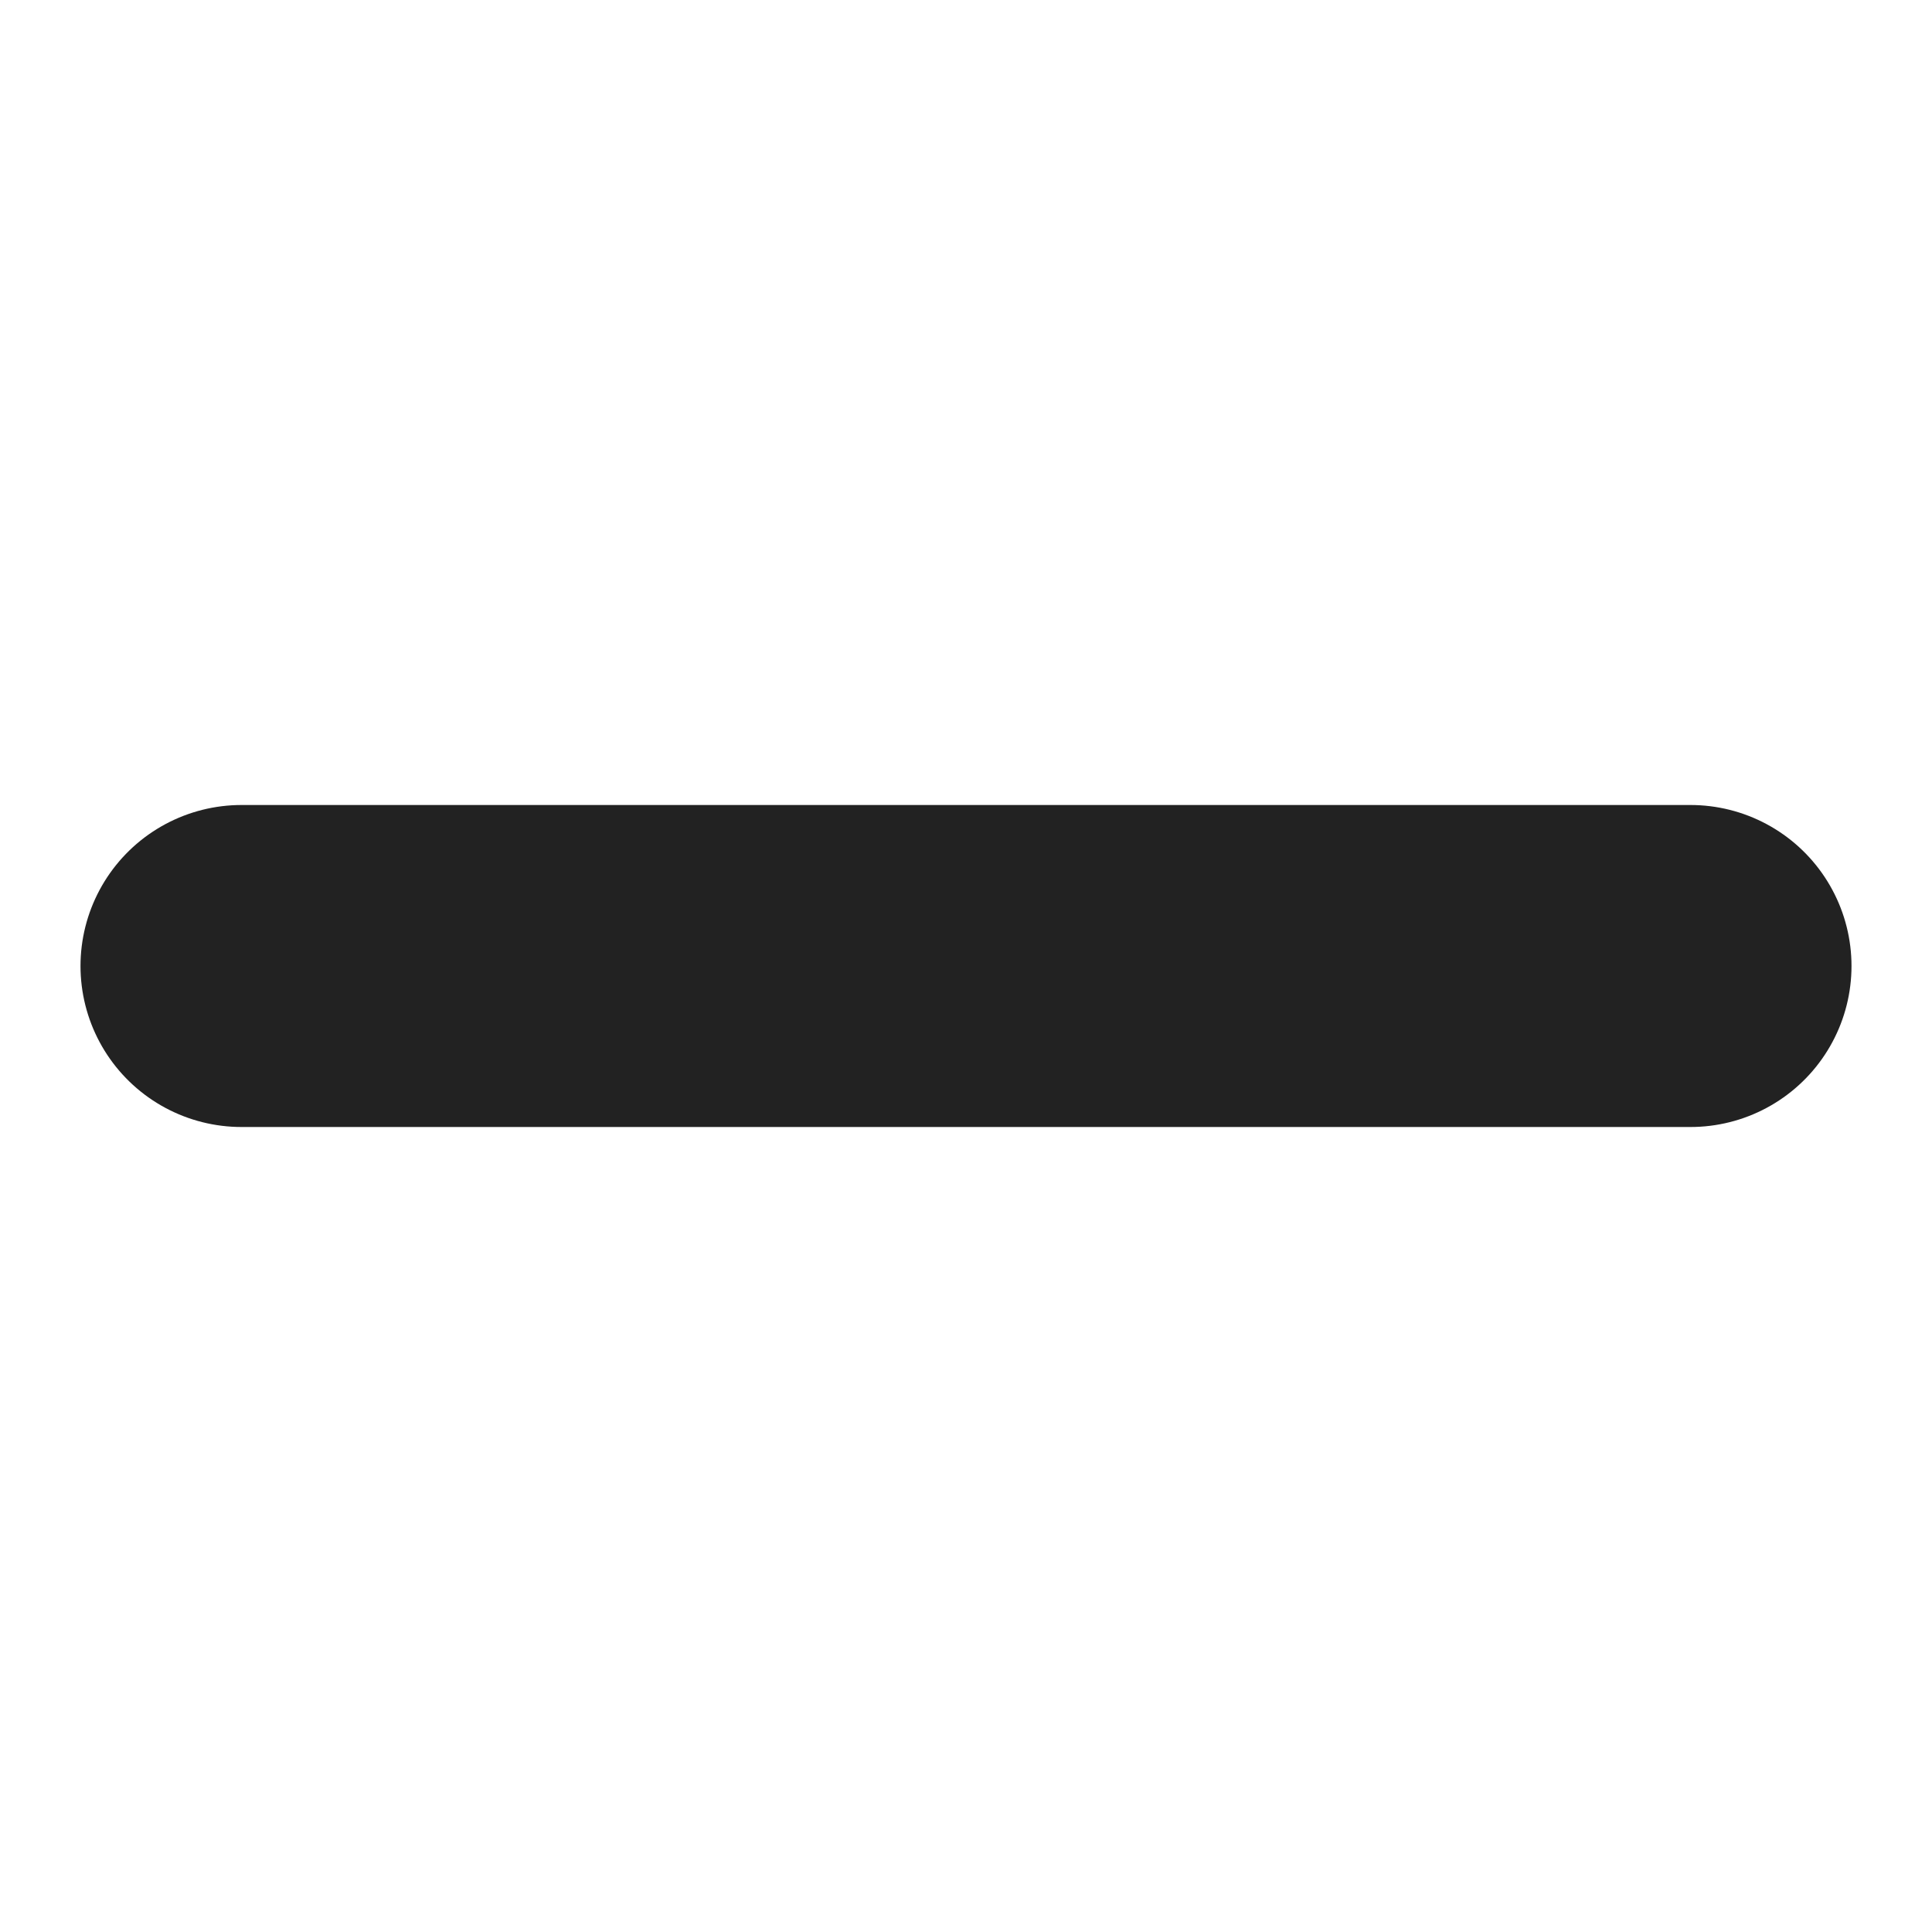
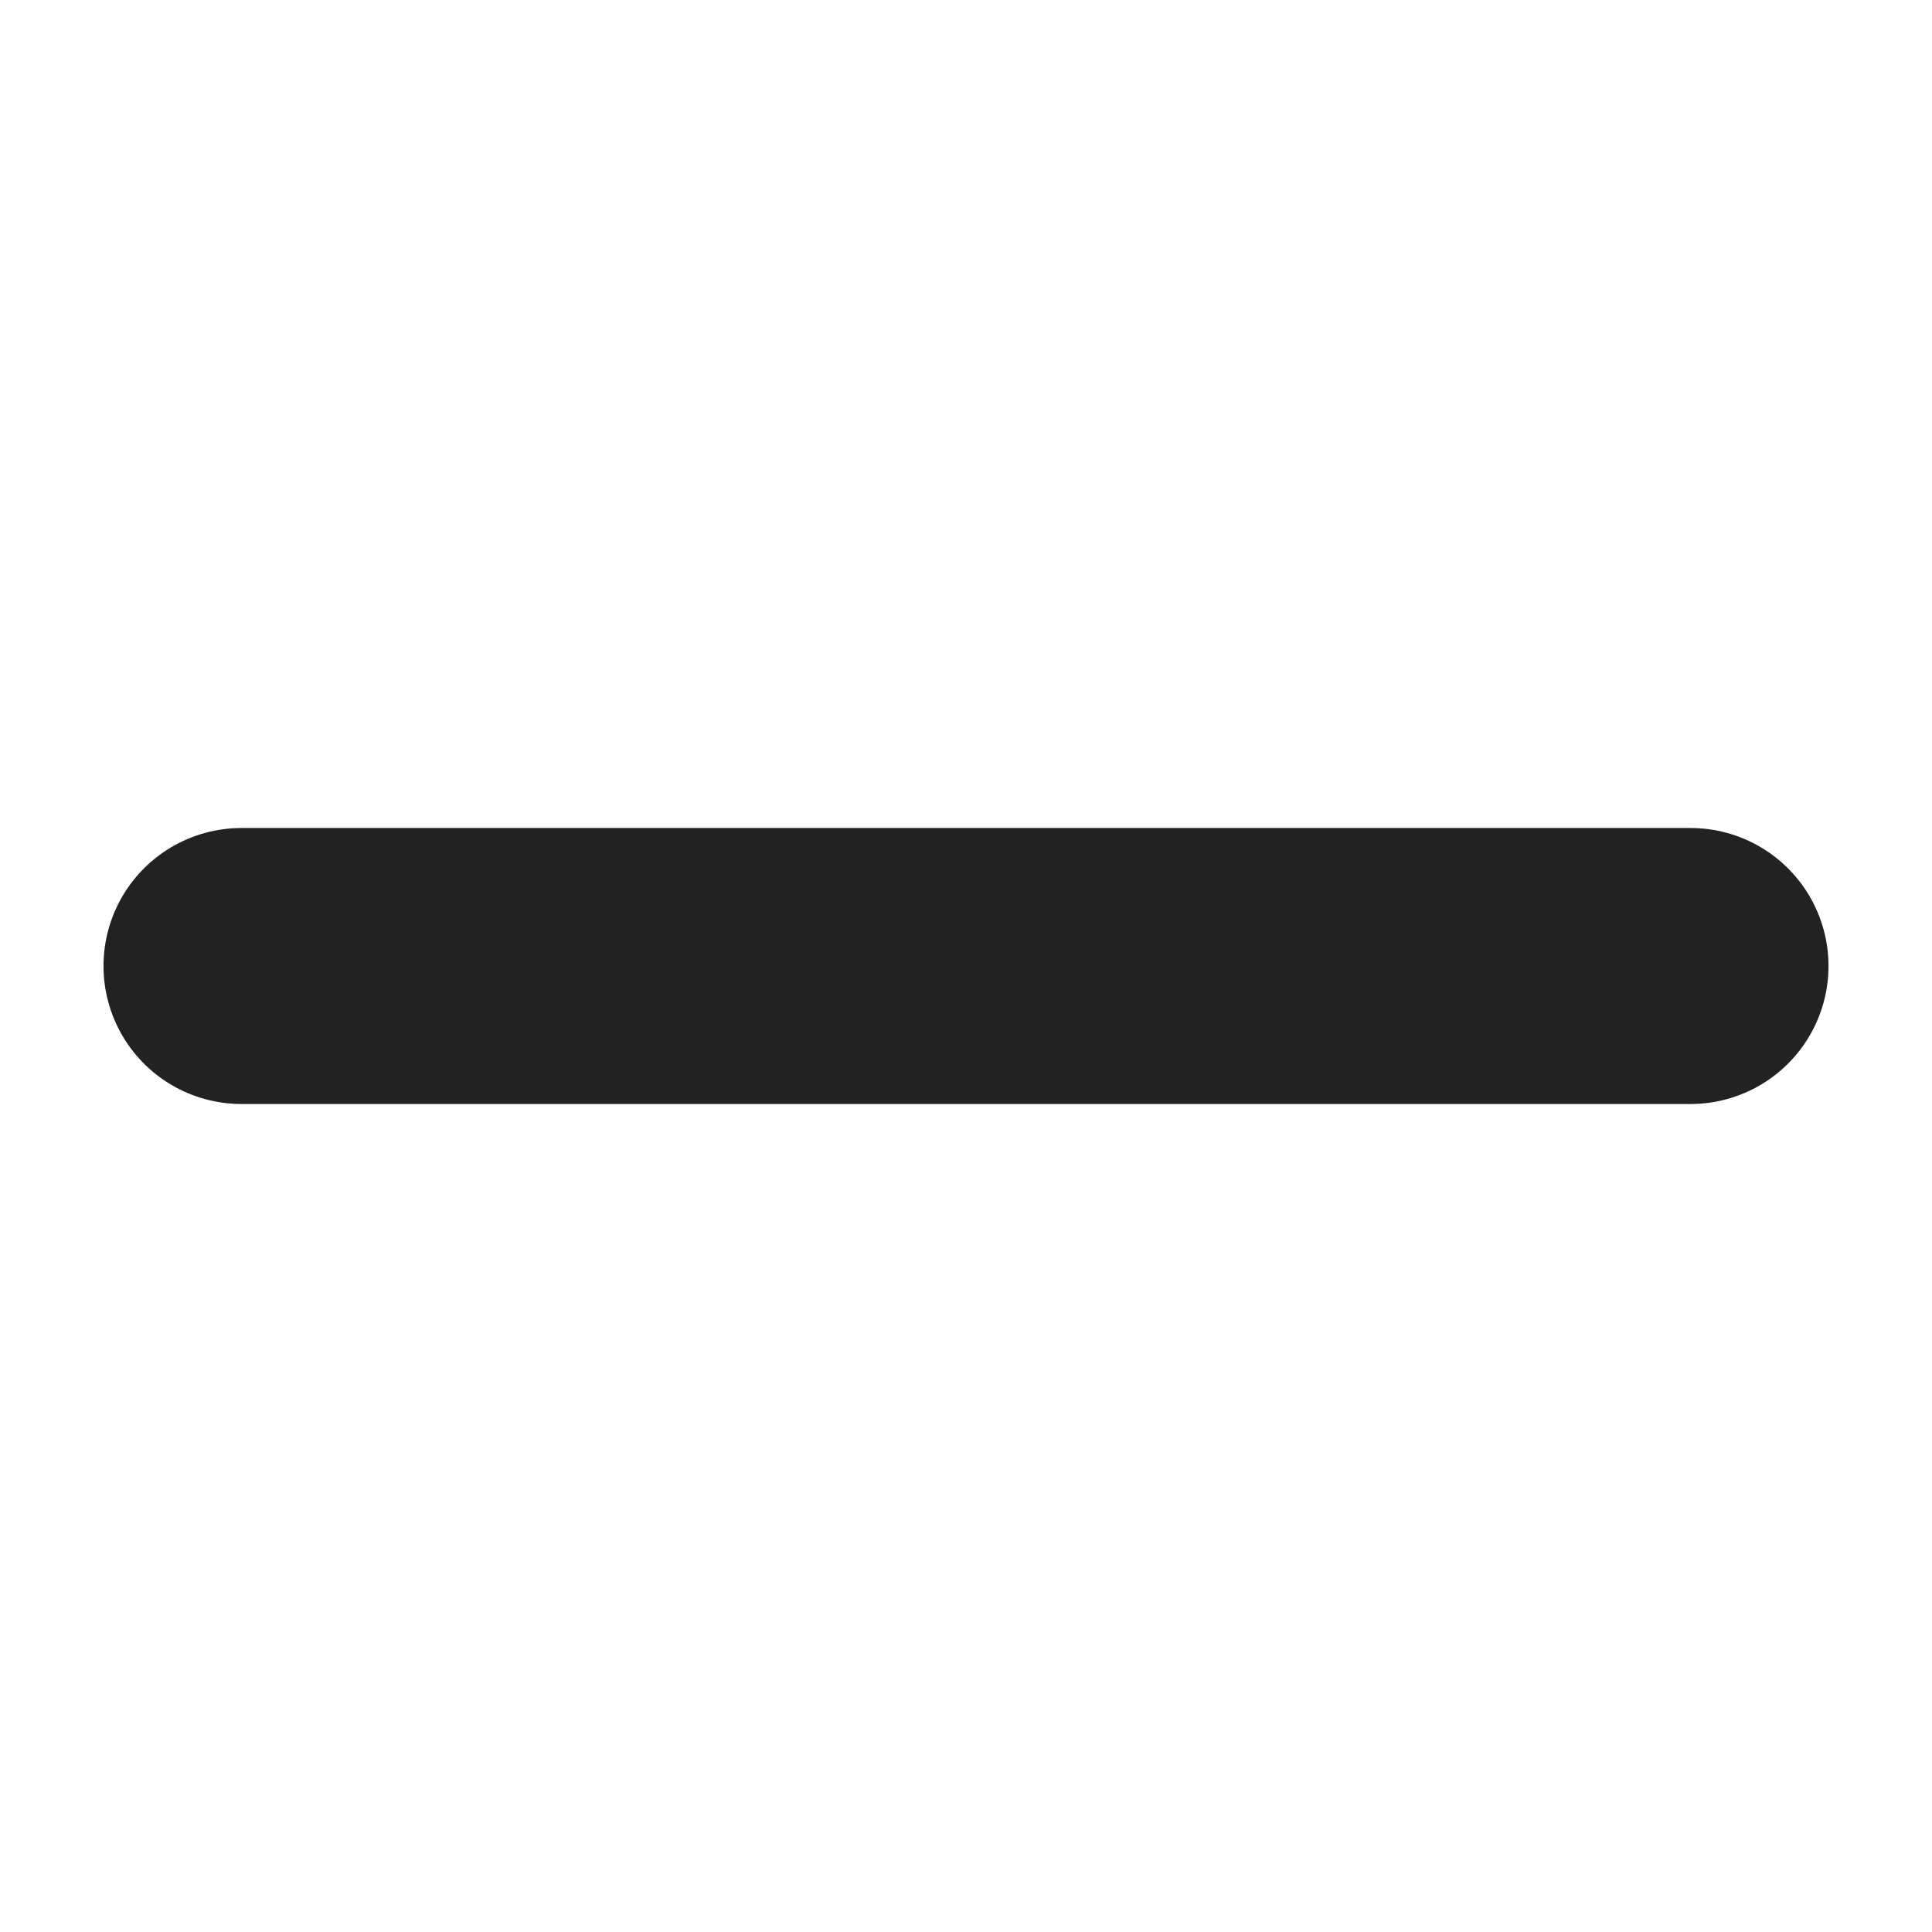
- <svg xmlns="http://www.w3.org/2000/svg" width="12" height="12" viewBox="0 0 12 12" fill="none">
-   <path d="M10.5 6L1.5 6" stroke="#222222" stroke-width="2" stroke-linecap="round" />
+ <svg xmlns="http://www.w3.org/2000/svg" width="14" height="14" viewBox="0 0 14 14" fill="none">
+   <path d="M12.25 7L1.75 7" stroke="#222222" stroke-width="2" stroke-linecap="round" />
</svg>
